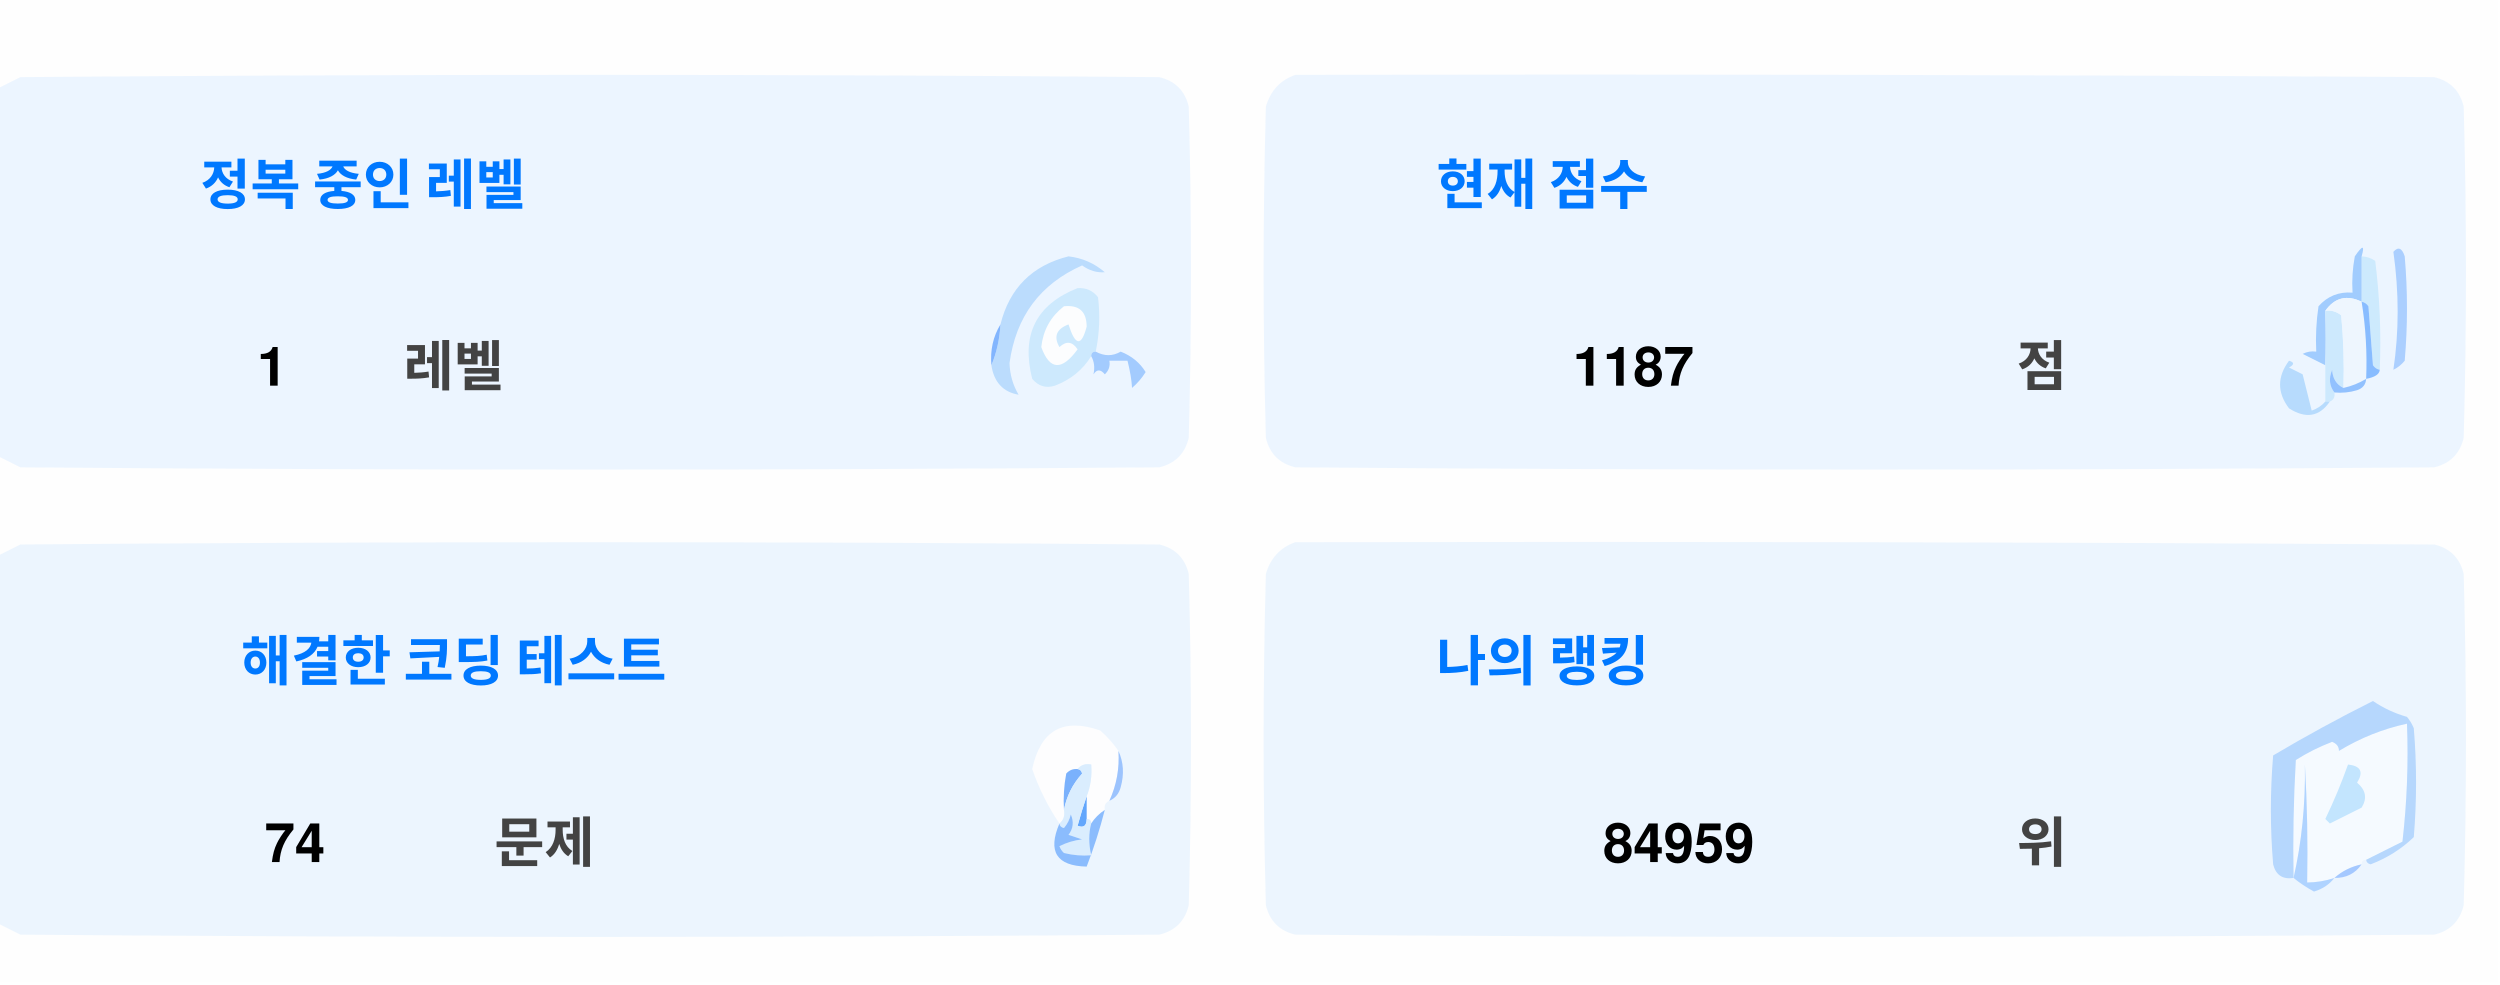
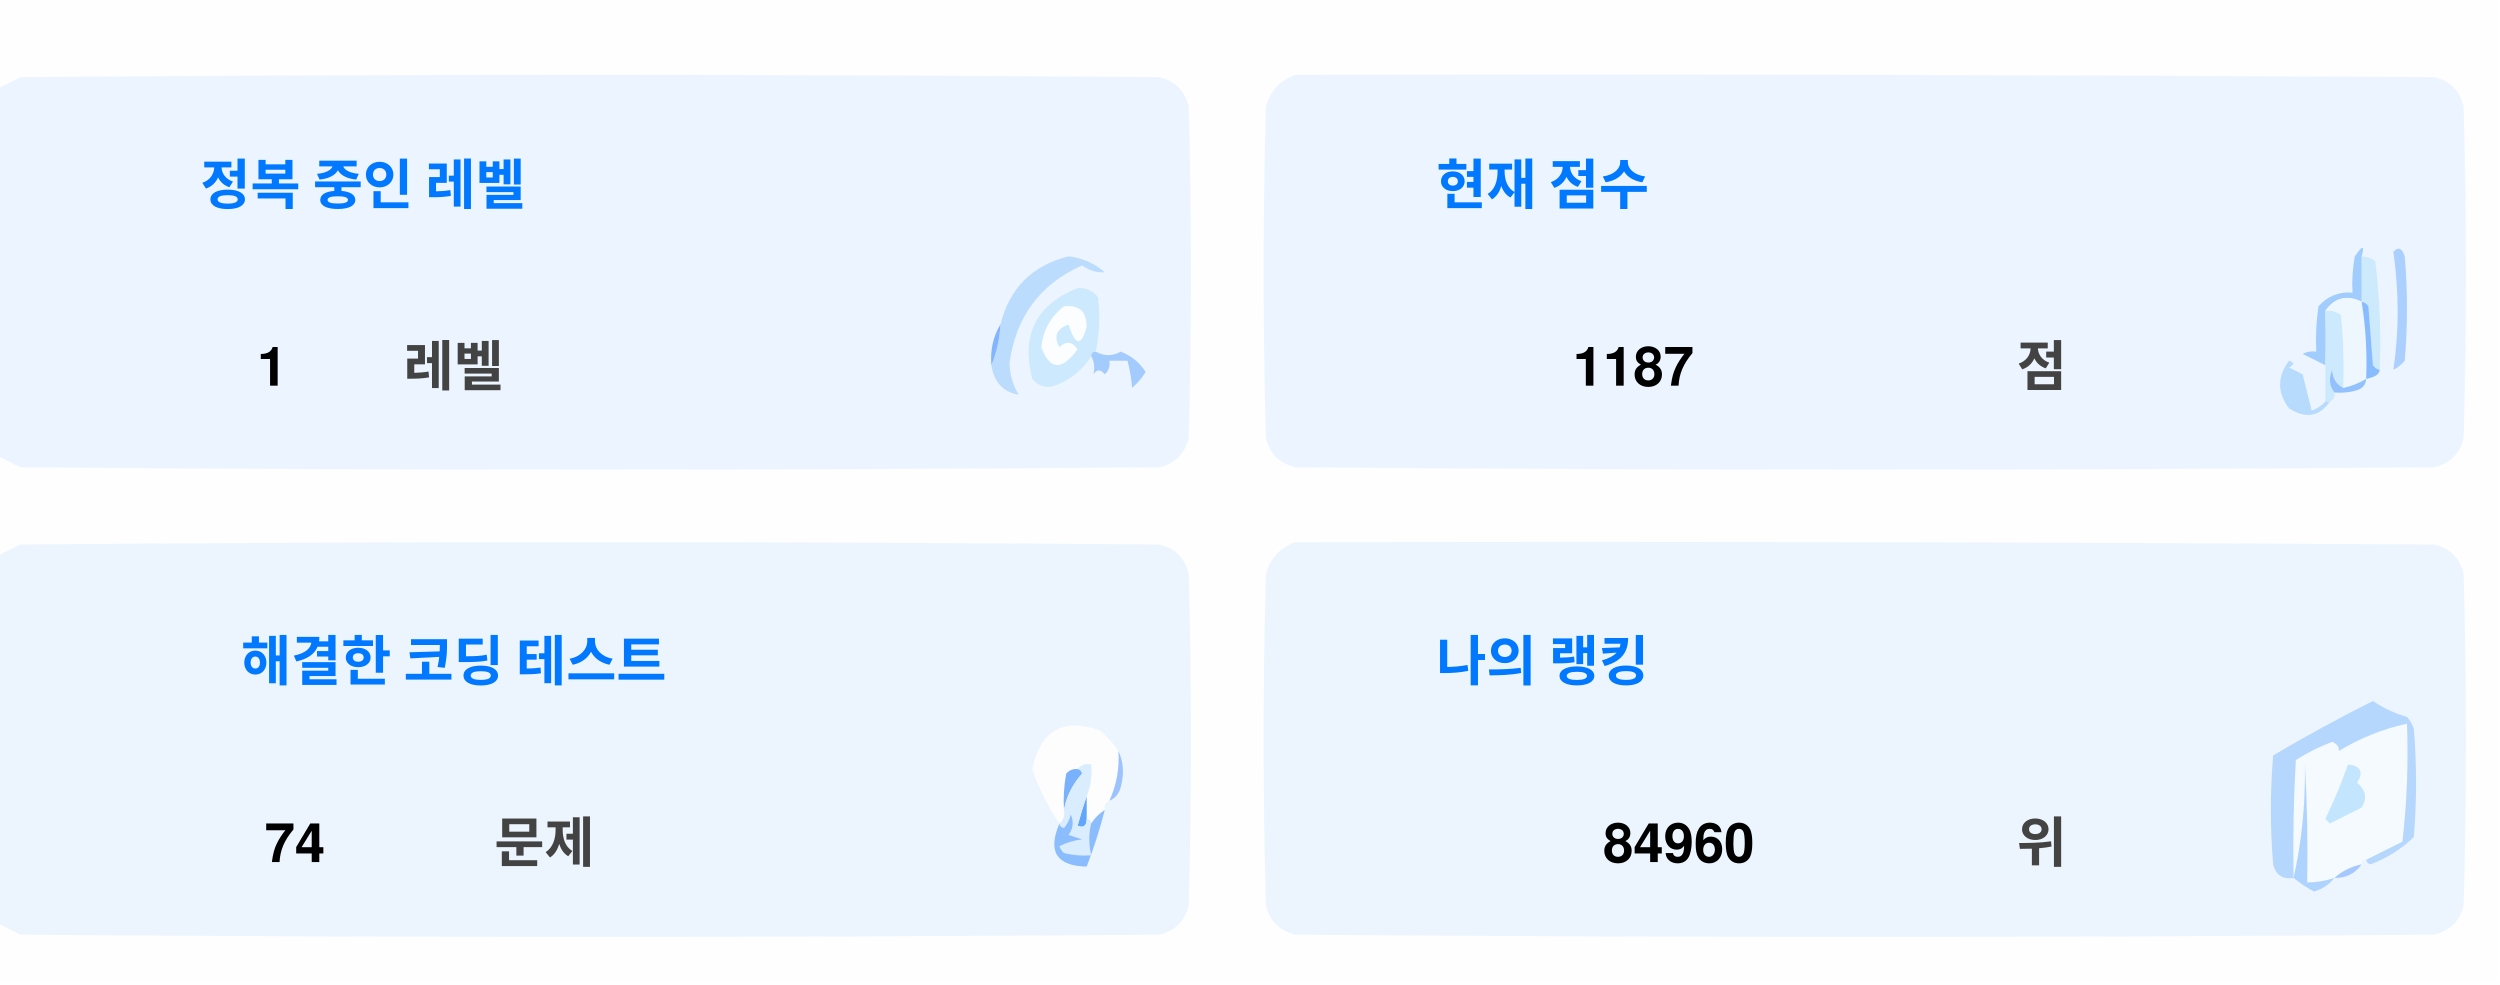
<svg xmlns="http://www.w3.org/2000/svg" version="1.1" width="551px" height="217px" style="shape-rendering:geometricPrecision; text-rendering:geometricPrecision; image-rendering:optimizeQuality; fill-rule:evenodd; clip-rule:evenodd">
  <style>.title {fill: #434343;font-size: 1rem;line-height: 1.5rem;font-weight: bold;font-family: -apple-system, BlinkMacSystemFont, Segoe UI, Helvetica, Arial, sans-serif, Apple Color Emoji, Segoe UI Emoji;}.desc {fill: #434343;font-size: 2.5rem;font-weight: bold;line-height: 1.5rem;font-family: -apple-system, BlinkMacSystemFont, Segoe UI, Helvetica, Arial, sans-serif, Apple Color Emoji, Segoe UI Emoji;}.desc-2 {fill: #434343;font-size: 1rem;font-weight: bold;line-height: 1.5rem;font-family: -apple-system, BlinkMacSystemFont, Segoe UI, Helvetica, Arial, sans-serif, Apple Color Emoji, Segoe UI Emoji;}.text, .desc {animation: twinkling 4s ease-in-out infinite;}@keyframes twinkling {40% { opacity: 1; }50% { opacity: 0.5; }60% { opacity: 1; }70% { opacity: 0.5; }80% { opacity: 1; }}</style>
  <g>
    <path style="opacity:1" fill="#fefefe" d="M -0.5,-0.5 C 183.167,-0.5 366.833,-0.5 550.5,-0.5C 550.5,71.833 550.5,144.167 550.5,216.5C 366.833,216.5 183.167,216.5 -0.5,216.5C -0.5,212.167 -0.5,207.833 -0.5,203.5C 1.14,204.32 2.807,205.153 4.5,206C 88.167,206.667 171.833,206.667 255.5,206C 259,205.167 261.167,203 262,199.5C 262.667,175.167 262.667,150.833 262,126.5C 261.167,123 259,120.833 255.5,120C 171.833,119.333 88.167,119.333 4.5,120C 2.807,120.847 1.14,121.68 -0.5,122.5C -0.5,115.167 -0.5,107.833 -0.5,100.5C 1.14,101.32 2.807,102.153 4.5,103C 88.167,103.667 171.833,103.667 255.5,103C 259,102.167 261.167,100 262,96.5C 262.667,72.167 262.667,47.833 262,23.5C 261.167,20 259,17.833 255.5,17C 171.833,16.333 88.167,16.333 4.5,17C 2.807,17.847 1.14,18.68 -0.5,19.5C -0.5,12.833 -0.5,6.167 -0.5,-0.5 Z" />
  </g>
  <g>
    <path style="opacity:1" fill="#ecf5ff" d="M -0.5,100.5 C -0.5,73.5 -0.5,46.5 -0.5,19.5C 1.14,18.68 2.807,17.847 4.5,17C 88.167,16.333 171.833,16.333 255.5,17C 259,17.833 261.167,20 262,23.5C 262.667,47.833 262.667,72.167 262,96.5C 261.167,100 259,102.167 255.5,103C 171.833,103.667 88.167,103.667 4.5,103C 2.807,102.153 1.14,101.32 -0.5,100.5 Z" />
  </g>
  <g>
    <path style="opacity:1" fill="#ecf5ff" d="M 285.5,16.5 C 369.167,16.333 452.834,16.5 536.5,17C 540,17.833 542.167,20 543,23.5C 543.667,47.833 543.667,72.167 543,96.5C 542.167,100 540,102.167 536.5,103C 452.833,103.667 369.167,103.667 285.5,103C 282,102.167 279.833,100 279,96.5C 278.333,72.167 278.333,47.833 279,23.5C 280.018,19.985 282.185,17.652 285.5,16.5 Z" />
  </g>
  <g>
    <path style="opacity:1" fill="#cdeafd" d="M 520.5,56.5 C 521.583,56.539 522.583,56.873 523.5,57.5C 524.498,65.472 524.831,73.472 524.5,81.5C 523.883,81.389 523.383,81.056 523,80.5C 522.667,76.167 522.333,71.833 522,67.5C 521.617,66.944 521.117,66.611 520.5,66.5C 520.5,63.167 520.5,59.833 520.5,56.5 Z" />
  </g>
  <g>
    <path style="opacity:1" fill="#abcfff" d="M 527.5,55.5 C 528.566,54.308 529.399,54.641 530,56.5C 530.667,64.167 530.667,71.833 530,79.5C 529.311,80.357 528.478,81.023 527.5,81.5C 528.758,73.08 528.758,64.414 527.5,55.5 Z" />
  </g>
  <g>
    <path style="opacity:1" fill="#bbdcfd" d="M 218.5,80.5 C 219.657,77.727 220.324,74.727 220.5,71.5C 222.49,63.51 227.49,58.51 235.5,56.5C 238.528,56.847 241.194,58.014 243.5,60C 241.744,60.141 240.078,59.641 238.5,58.5C 229.247,62.607 223.914,69.773 222.5,80C 222.565,82.526 223.232,84.859 224.5,87C 221.07,86.397 219.07,84.231 218.5,80.5 Z" />
  </g>
  <g>
    <path style="opacity:1" fill="#cde9fd" d="M 241.5,77.5 C 240.833,77.5 240.5,77.833 240.5,78.5C 238.628,81.529 235.961,83.695 232.5,85C 230.536,85.624 228.869,85.124 227.5,83.5C 225.021,73.791 228.354,67.124 237.5,63.5C 239.374,63.39 240.874,64.056 242,65.5C 242.497,69.524 242.331,73.524 241.5,77.5 Z" />
  </g>
  <g>
    <path style="opacity:1" fill="#fcfdfe" d="M 234.5,67.5 C 237.826,67.162 239.493,68.662 239.5,72C 238.334,76.434 237,76.267 235.5,71.5C 232.832,72.515 232.166,74.182 233.5,76.5C 235.017,75.089 236.351,75.256 237.5,77C 234.006,81.771 231.34,81.605 229.5,76.5C 229.904,72.771 231.571,69.771 234.5,67.5 Z" />
  </g>
  <g>
    <path style="opacity:1" fill="#a1ccfe" d="M 520.5,56.5 C 520.5,59.833 520.5,63.167 520.5,66.5C 517.238,64.922 514.572,65.589 512.5,68.5C 512.617,72.81 512.617,76.81 512.5,80.5C 510.86,79.68 509.193,78.847 507.5,78C 508.448,77.517 509.448,77.35 510.5,77.5C 510.335,74.15 510.502,70.817 511,67.5C 512.995,65.253 515.495,64.253 518.5,64.5C 518.336,61.813 518.503,59.146 519,56.5C 520.731,53.969 521.231,53.969 520.5,56.5 Z" />
  </g>
  <g>
    <path style="opacity:1" fill="#cde9fd" d="M 512.5,68.5 C 513.822,68.33 514.989,68.663 516,69.5C 516.499,74.823 516.666,80.156 516.5,85.5C 514.955,84.77 514.122,83.437 514,81.5C 513.22,83.387 513.387,85.054 514.5,86.5C 514.672,87.492 514.338,88.158 513.5,88.5C 513.167,88.5 512.833,88.5 512.5,88.5C 512.5,85.833 512.5,83.167 512.5,80.5C 512.617,76.81 512.617,72.81 512.5,68.5 Z" />
  </g>
  <g>
    <path style="opacity:1" fill="#eef6fe" d="M 520.5,66.5 C 521.407,72.106 521.74,77.773 521.5,83.5C 519.95,84.441 518.284,85.108 516.5,85.5C 516.666,80.156 516.499,74.823 516,69.5C 514.989,68.663 513.822,68.33 512.5,68.5C 514.572,65.589 517.238,64.922 520.5,66.5 Z" />
  </g>
  <g>
    <path style="opacity:1" fill="#88bcff" d="M 520.5,66.5 C 521.117,66.611 521.617,66.944 522,67.5C 522.333,71.833 522.667,76.167 523,80.5C 523.383,81.056 523.883,81.389 524.5,81.5C 524.445,82.469 523.445,83.136 521.5,83.5C 521.74,77.773 521.407,72.106 520.5,66.5 Z" />
  </g>
  <g>
    <path style="opacity:1" fill="#82b5fe" d="M 220.5,71.5 C 220.324,74.727 219.657,77.727 218.5,80.5C 218.215,77.171 218.882,74.171 220.5,71.5 Z" />
  </g>
  <g>
    <path style="opacity:1" fill="#a3cbfe" d="M 240.5,78.5 C 240.5,77.833 240.833,77.5 241.5,77.5C 243.391,78.536 245.224,78.536 247,77.5C 249.391,78.429 251.225,79.929 252.5,82C 251.681,83.319 250.681,84.486 249.5,85.5C 249.409,83.777 249.075,81.777 248.5,79.5C 247.167,79.5 245.833,79.5 244.5,79.5C 244.719,80.675 244.386,81.675 243.5,82.5C 242.575,81.359 241.741,81.359 241,82.5C 241.331,80.981 241.164,79.648 240.5,78.5 Z" />
  </g>
  <g>
    <path style="opacity:1" fill="#b7dbfd" d="M 512.5,88.5 C 512.833,88.5 513.167,88.5 513.5,88.5C 511.199,91.857 508.199,92.357 504.5,90C 501.872,86.535 501.872,83.035 504.5,79.5C 505.696,79.846 505.696,80.346 504.5,81C 505.5,81.5 506.5,82 507.5,82.5C 508.167,85.167 508.833,87.833 509.5,90.5C 510.739,90.058 511.739,89.391 512.5,88.5 Z" />
  </g>
  <g>
    <path style="opacity:1" fill="#92c1fe" d="M 516.5,85.5 C 518.284,85.108 519.95,84.441 521.5,83.5C 521.423,84.75 520.756,85.583 519.5,86C 517.866,86.493 516.199,86.66 514.5,86.5C 513.387,85.054 513.22,83.387 514,81.5C 514.122,83.437 514.955,84.77 516.5,85.5 Z" />
  </g>
  <g>
    <path style="opacity:1" fill="#ecf5fe" d="M -0.5,203.5 C -0.5,176.5 -0.5,149.5 -0.5,122.5C 1.14,121.68 2.807,120.847 4.5,120C 88.167,119.333 171.833,119.333 255.5,120C 259,120.833 261.167,123 262,126.5C 262.667,150.833 262.667,175.167 262,199.5C 261.167,203 259,205.167 255.5,206C 171.833,206.667 88.167,206.667 4.5,206C 2.807,205.153 1.14,204.32 -0.5,203.5 Z" />
  </g>
  <g>
    <path style="opacity:1" fill="#ecf5fe" d="M 285.5,119.5 C 369.167,119.333 452.834,119.5 536.5,120C 540,120.833 542.167,123 543,126.5C 543.667,150.833 543.667,175.167 543,199.5C 542.167,203 540,205.167 536.5,206C 452.833,206.667 369.167,206.667 285.5,206C 282,205.167 279.833,203 279,199.5C 278.333,175.167 278.333,150.833 279,126.5C 280.018,122.985 282.185,120.652 285.5,119.5 Z" />
  </g>
  <g>
    <path style="opacity:1" fill="#fdfdfe" d="M 246.5,165.5 C 246.758,169.367 246.092,173.034 244.5,176.5C 243.662,176.842 243.328,177.508 243.5,178.5C 242.272,179.306 241.272,180.306 240.5,181.5C 240.5,180.833 240.167,180.5 239.5,180.5C 239.5,178.833 239.5,177.167 239.5,175.5C 240.369,173.283 240.702,170.95 240.5,168.5C 239.209,168.263 238.209,168.596 237.5,169.5C 236.504,169.414 235.671,169.748 235,170.5C 234.503,173.146 234.336,175.813 234.5,178.5C 234.737,179.791 234.404,180.791 233.5,181.5C 230.986,177.806 228.986,173.806 227.5,169.5C 229.309,160.957 234.309,158.124 242.5,161C 244.07,162.397 245.404,163.897 246.5,165.5 Z" />
  </g>
  <g>
    <path style="opacity:1" fill="#f5faff" d="M 521.5,189.5 C 520.833,189.5 520.5,189.833 520.5,190.5C 518.181,190.992 516.181,191.992 514.5,193.5C 512.565,194.15 510.565,194.483 508.5,194.5C 508.666,185.827 508.5,177.16 508,168.5C 508.141,177.227 507.308,185.56 505.5,193.5C 505.334,184.827 505.5,176.16 506,167.5C 508.527,165.903 511.194,164.57 514,163.5C 515.011,163.892 515.511,164.559 515.5,165.5C 520.21,162.641 525.21,160.641 530.5,159.5C 530.831,168.192 530.498,176.859 529.5,185.5C 526.807,186.847 524.14,188.18 521.5,189.5 Z" />
  </g>
  <g>
    <path style="opacity:1" fill="#b6d7fd" d="M 521.5,189.5 C 524.14,188.18 526.807,186.847 529.5,185.5C 530.498,176.859 530.831,168.192 530.5,159.5C 525.21,160.641 520.21,162.641 515.5,165.5C 515.511,164.559 515.011,163.892 514,163.5C 511.194,164.57 508.527,165.903 506,167.5C 505.5,176.16 505.334,184.827 505.5,193.5C 503.089,193.863 501.589,192.863 501,190.5C 500.333,182.5 500.333,174.5 501,166.5C 508.173,162.246 515.507,158.246 523,154.5C 525.304,156.068 527.804,157.235 530.5,158C 531.126,158.75 531.626,159.584 532,160.5C 532.667,168.5 532.667,176.5 532,184.5C 529.292,187.111 526.125,189.111 522.5,190.5C 521.893,190.376 521.56,190.043 521.5,189.5 Z" />
  </g>
  <g>
    <path style="opacity:1" fill="#c3e5fe" d="M 517.5,168.5 C 520.317,168.801 520.984,170.134 519.5,172.5C 521.439,174.122 521.772,175.956 520.5,178C 518.167,179.167 515.833,180.333 513.5,181.5C 513.167,181.167 512.833,180.833 512.5,180.5C 514.414,176.515 516.081,172.515 517.5,168.5 Z" />
  </g>
  <g>
    <path style="opacity:1" fill="#7ab1fc" d="M 237.5,169.5 C 238.043,169.56 238.376,169.893 238.5,170.5C 236.395,172.836 235.062,175.503 234.5,178.5C 234.336,175.813 234.503,173.146 235,170.5C 235.671,169.748 236.504,169.414 237.5,169.5 Z" />
  </g>
  <g>
    <path style="opacity:1" fill="#afd3ff" d="M 514.5,193.5 C 513.378,194.947 511.878,195.947 510,196.5C 508.348,195.601 506.848,194.601 505.5,193.5C 507.308,185.56 508.141,177.227 508,168.5C 508.5,177.16 508.666,185.827 508.5,194.5C 510.565,194.483 512.565,194.15 514.5,193.5 Z" />
  </g>
  <g>
    <path style="opacity:1" fill="#9cc3fd" d="M 246.5,165.5 C 247.634,167.966 247.801,170.633 247,173.5C 246.623,174.942 245.79,175.942 244.5,176.5C 246.092,173.034 246.758,169.367 246.5,165.5 Z" />
  </g>
  <g>
    <path style="opacity:1" fill="#62a6fc" d="M 239.5,175.5 C 239.5,177.167 239.5,178.833 239.5,180.5C 239.483,182.028 238.816,182.528 237.5,182C 238.117,179.723 238.784,177.556 239.5,175.5 Z" />
  </g>
  <g>
    <path style="opacity:1" fill="#daedfe" d="M 237.5,169.5 C 238.209,168.596 239.209,168.263 240.5,168.5C 240.702,170.95 240.369,173.283 239.5,175.5C 238.784,177.556 238.117,179.723 237.5,182C 238.816,182.528 239.483,182.028 239.5,180.5C 240.167,180.5 240.5,180.833 240.5,181.5C 239.918,183.669 239.918,186.002 240.5,188.5C 238.473,188.662 236.473,188.495 234.5,188C 234.043,187.586 233.709,187.086 233.5,186.5C 235.078,185.702 236.744,185.202 238.5,185C 237.5,184.667 236.5,184.333 235.5,184C 236.554,182.612 236.72,181.112 236,179.5C 235.751,180.624 235.251,181.624 234.5,182.5C 233.893,182.376 233.56,182.043 233.5,181.5C 234.404,180.791 234.737,179.791 234.5,178.5C 235.062,175.503 236.395,172.836 238.5,170.5C 238.376,169.893 238.043,169.56 237.5,169.5 Z" />
  </g>
  <g>
    <path style="opacity:1" fill="#8bbcfd" d="M 243.5,178.5 C 242.395,182.803 241.062,186.969 239.5,191C 232.857,190.847 230.857,187.68 233.5,181.5C 233.56,182.043 233.893,182.376 234.5,182.5C 235.251,181.624 235.751,180.624 236,179.5C 236.72,181.112 236.554,182.612 235.5,184C 236.5,184.333 237.5,184.667 238.5,185C 236.744,185.202 235.078,185.702 233.5,186.5C 233.709,187.086 234.043,187.586 234.5,188C 236.473,188.495 238.473,188.662 240.5,188.5C 239.918,186.002 239.918,183.669 240.5,181.5C 241.272,180.306 242.272,179.306 243.5,178.5 Z" />
  </g>
  <g>
    <path style="opacity:1" fill="#a4c8ff" d="M 520.5,190.5 C 519.089,192.539 517.089,193.539 514.5,193.5C 516.181,191.992 518.181,190.992 520.5,190.5 Z" />
  </g>
  <text text-anchor="middle" x="80" y="45" class="title" style="fill:#0078ff;" stroke="#none" stroke-width="1">정복 중인 레벨</text>
  <text text-anchor="middle" x="60" y="85" class="desc" style="fill:#000000;" stroke="#none" stroke-width="1">1</text>
  <text text-anchor="middle" x="100" y="85" class="desc-2" style="fill:#434343;" stroke="#none" stroke-width="1">레벨</text>
  <text text-anchor="middle" x="340" y="45" class="title" style="fill:#0078ff;" stroke="#none" stroke-width="1">현재 점수</text>
  <text text-anchor="middle" x="360" y="85" class="desc" style="fill:#000000;" stroke="#none" stroke-width="1">1187</text>
  <text text-anchor="middle" x="450" y="85" class="desc-2" style="fill:#434343;" stroke="#none" stroke-width="1">점</text>
  <text text-anchor="middle" x="100" y="150" class="title" style="fill:#0078ff;" stroke="#none" stroke-width="1">해결한 코딩 테스트</text>
  <text text-anchor="middle" x="65" y="190" class="desc" style="fill:#000000;" stroke="#none" stroke-width="1">74</text>
  <text text-anchor="middle" x="120" y="190" class="desc-2" style="fill:#434343;" stroke="#none" stroke-width="1">문제</text>
  <text text-anchor="middle" x="340" y="150" class="title" style="fill:#0078ff;" stroke="#none" stroke-width="1">나의 랭킹</text>
-   <text text-anchor="middle" x="370" y="190" class="desc" style="fill:#000000;" stroke="#none" stroke-width="1">84959</text>
+   <text text-anchor="middle" x="370" y="190" class="desc" style="fill:#000000;" stroke="#none" stroke-width="1">84960</text>
  <text text-anchor="middle" x="450" y="190" class="desc-2" style="fill:#434343;" stroke="#none" stroke-width="1">위</text>
</svg>
